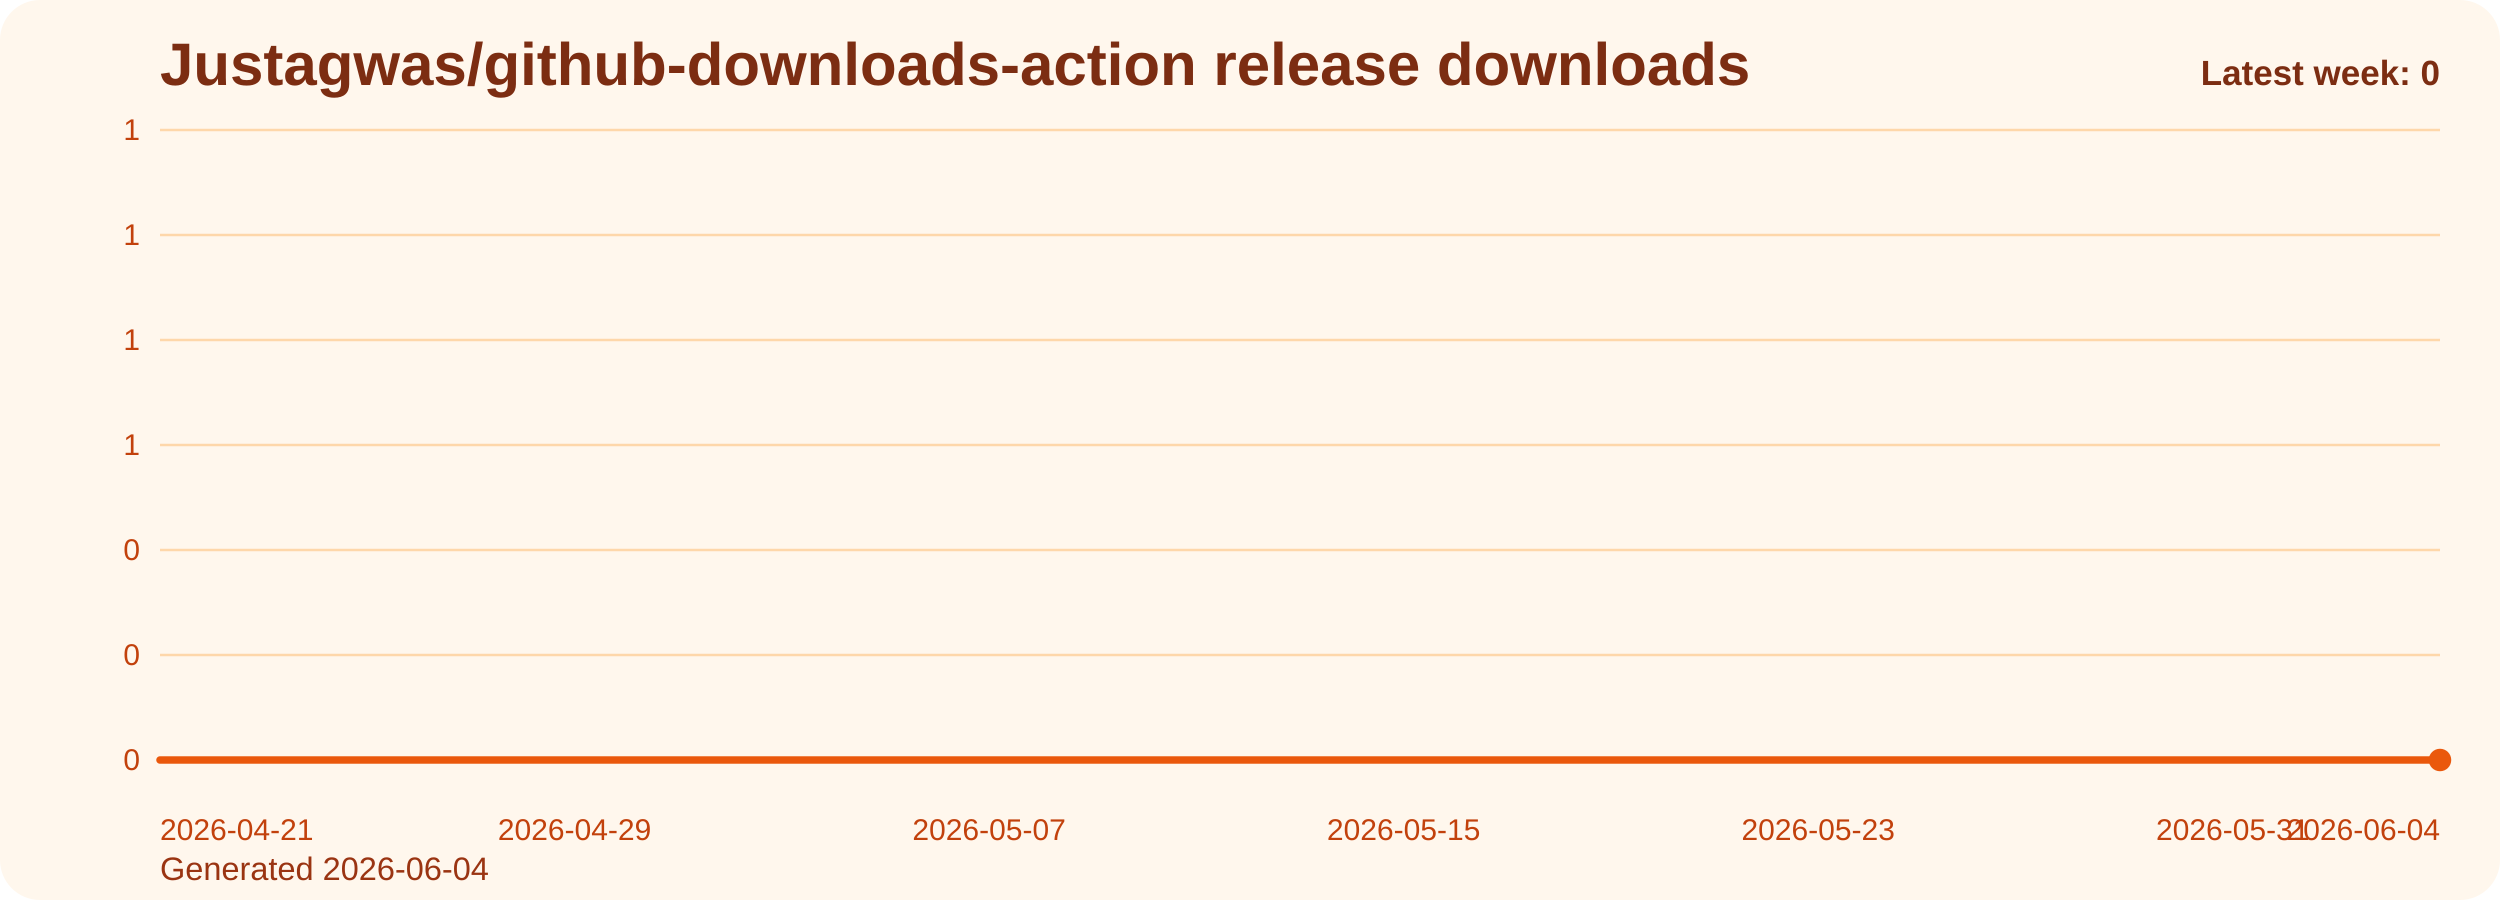
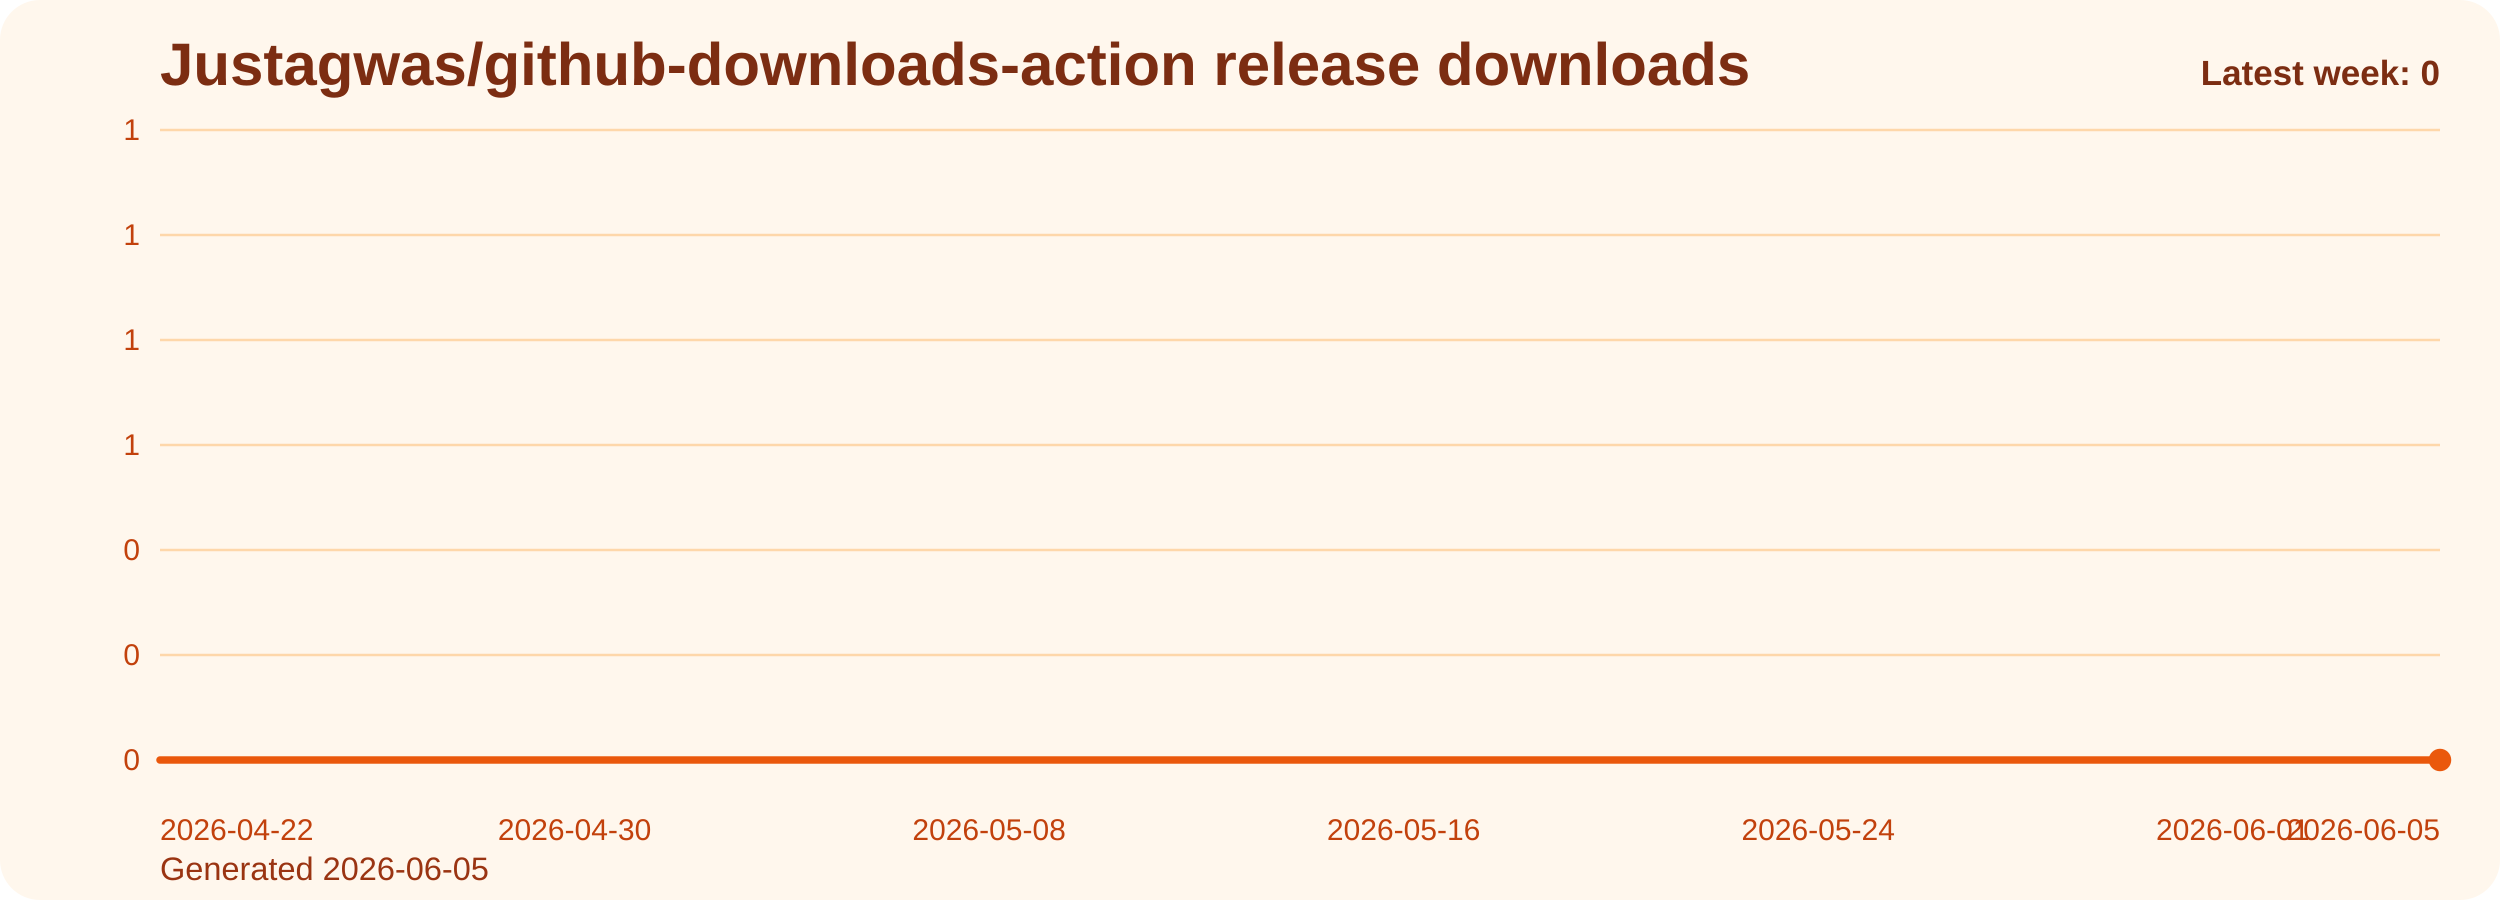
<svg xmlns="http://www.w3.org/2000/svg" viewBox="0 0 1000 360" role="img" aria-label="Justagwas/github-downloads-action release downloads chart">
  <defs>
    <linearGradient id="fill-weekly-orange" x1="0" y1="0" x2="0" y2="1">
      <stop offset="0%" stop-color="#f97316" stop-opacity="0.32" />
      <stop offset="100%" stop-color="#f97316" stop-opacity="0.05" />
    </linearGradient>
    <style>
      .bg { fill: #fff7ed; }
      .title { font: 700 24px Arial, sans-serif; fill: #7c2d12; }
      .sub { font: 400 13px Arial, sans-serif; fill: #9a3412; }
      .grid { stroke: #fed7aa; stroke-width: 1; }
      .axis { font: 400 12px Arial, sans-serif; fill: #c2410c; }
      .line { fill: none; stroke: #ea580c; stroke-width: 3; stroke-linecap: round; stroke-linejoin: round; }
      .dot { fill: #ea580c; }
      .value { font: 600 11px Arial, sans-serif; fill: #9a3412; }
      .latest { font: 700 14px Arial, sans-serif; fill: #7c2d12; }
    </style>
  </defs>
  <rect class="bg" x="0" y="0" width="1000" height="360" rx="16" />
  <text class="title" x="64" y="34">Justagwas/github-downloads-action release downloads</text>
-   <text class="sub" x="64" y="352">Generated 2026-06-04</text>
+   <text class="sub" x="64" y="352">Generated 2026-06-05</text>
  <line x1="64" y1="52.00" x2="976" y2="52.00" class="grid" />
  <text x="56" y="56.00" text-anchor="end" class="axis">1</text>
  <line x1="64" y1="94.00" x2="976" y2="94.00" class="grid" />
  <text x="56" y="98.00" text-anchor="end" class="axis">1</text>
  <line x1="64" y1="136.00" x2="976" y2="136.00" class="grid" />
  <text x="56" y="140.00" text-anchor="end" class="axis">1</text>
  <line x1="64" y1="178.00" x2="976" y2="178.00" class="grid" />
  <text x="56" y="182.00" text-anchor="end" class="axis">1</text>
  <line x1="64" y1="220.00" x2="976" y2="220.00" class="grid" />
  <text x="56" y="224.00" text-anchor="end" class="axis">0</text>
  <line x1="64" y1="262.00" x2="976" y2="262.00" class="grid" />
  <text x="56" y="266.00" text-anchor="end" class="axis">0</text>
  <line x1="64" y1="304.00" x2="976" y2="304.00" class="grid" />
  <text x="56" y="308.00" text-anchor="end" class="axis">0</text>
  <path d="M 64.00 304 L 64.00 304.00 L 84.73 304.00 L 105.45 304.00 L 126.18 304.00 L 146.91 304.00 L 167.64 304.00 L 188.36 304.00 L 209.09 304.00 L 229.82 304.00 L 250.55 304.00 L 271.27 304.00 L 292.00 304.00 L 312.73 304.00 L 333.45 304.00 L 354.18 304.00 L 374.91 304.00 L 395.64 304.00 L 416.36 304.00 L 437.09 304.00 L 457.82 304.00 L 478.55 304.00 L 499.27 304.00 L 520.00 304.00 L 540.73 304.00 L 561.45 304.00 L 582.18 304.00 L 602.91 304.00 L 623.64 304.00 L 644.36 304.00 L 665.09 304.00 L 685.82 304.00 L 706.55 304.00 L 727.27 304.00 L 748.00 304.00 L 768.73 304.00 L 789.45 304.00 L 810.18 304.00 L 830.91 304.00 L 851.64 304.00 L 872.36 304.00 L 893.09 304.00 L 913.82 304.00 L 934.55 304.00 L 955.27 304.00 L 976.00 304.00 L 976.00 304 Z" fill="url(#fill-weekly-orange)" />
  <polyline class="line" points="64.00,304.00 84.73,304.00 105.45,304.00 126.18,304.00 146.91,304.00 167.64,304.00 188.36,304.00 209.09,304.00 229.82,304.00 250.55,304.00 271.27,304.00 292.00,304.00 312.73,304.00 333.45,304.00 354.18,304.00 374.91,304.00 395.64,304.00 416.36,304.00 437.09,304.00 457.82,304.00 478.55,304.00 499.27,304.00 520.00,304.00 540.73,304.00 561.45,304.00 582.18,304.00 602.91,304.00 623.64,304.00 644.36,304.00 665.09,304.00 685.82,304.00 706.55,304.00 727.27,304.00 748.00,304.00 768.73,304.00 789.45,304.00 810.18,304.00 830.91,304.00 851.64,304.00 872.36,304.00 893.09,304.00 913.82,304.00 934.55,304.00 955.27,304.00 976.00,304.00" />
  <circle class="dot" cx="976.00" cy="304.00" r="4.5" />
-   <text class="axis" x="64.00" y="336" text-anchor="start">2026-04-21</text>
-   <text class="axis" x="229.82" y="336" text-anchor="middle">2026-04-29</text>
-   <text class="axis" x="395.64" y="336" text-anchor="middle">2026-05-07</text>
-   <text class="axis" x="561.45" y="336" text-anchor="middle">2026-05-15</text>
-   <text class="axis" x="727.27" y="336" text-anchor="middle">2026-05-23</text>
-   <text class="axis" x="893.09" y="336" text-anchor="middle">2026-05-31</text>
-   <text class="axis" x="976.00" y="336" text-anchor="end">2026-06-04</text>
+   <text class="axis" x="64.00" y="336" text-anchor="start">2026-04-22</text>
+   <text class="axis" x="229.82" y="336" text-anchor="middle">2026-04-30</text>
+   <text class="axis" x="395.64" y="336" text-anchor="middle">2026-05-08</text>
+   <text class="axis" x="561.45" y="336" text-anchor="middle">2026-05-16</text>
+   <text class="axis" x="727.27" y="336" text-anchor="middle">2026-05-24</text>
+   <text class="axis" x="893.09" y="336" text-anchor="middle">2026-06-01</text>
+   <text class="axis" x="976.00" y="336" text-anchor="end">2026-06-05</text>
  <text class="latest" x="976" y="34" text-anchor="end">Latest week: 0</text>
</svg>
